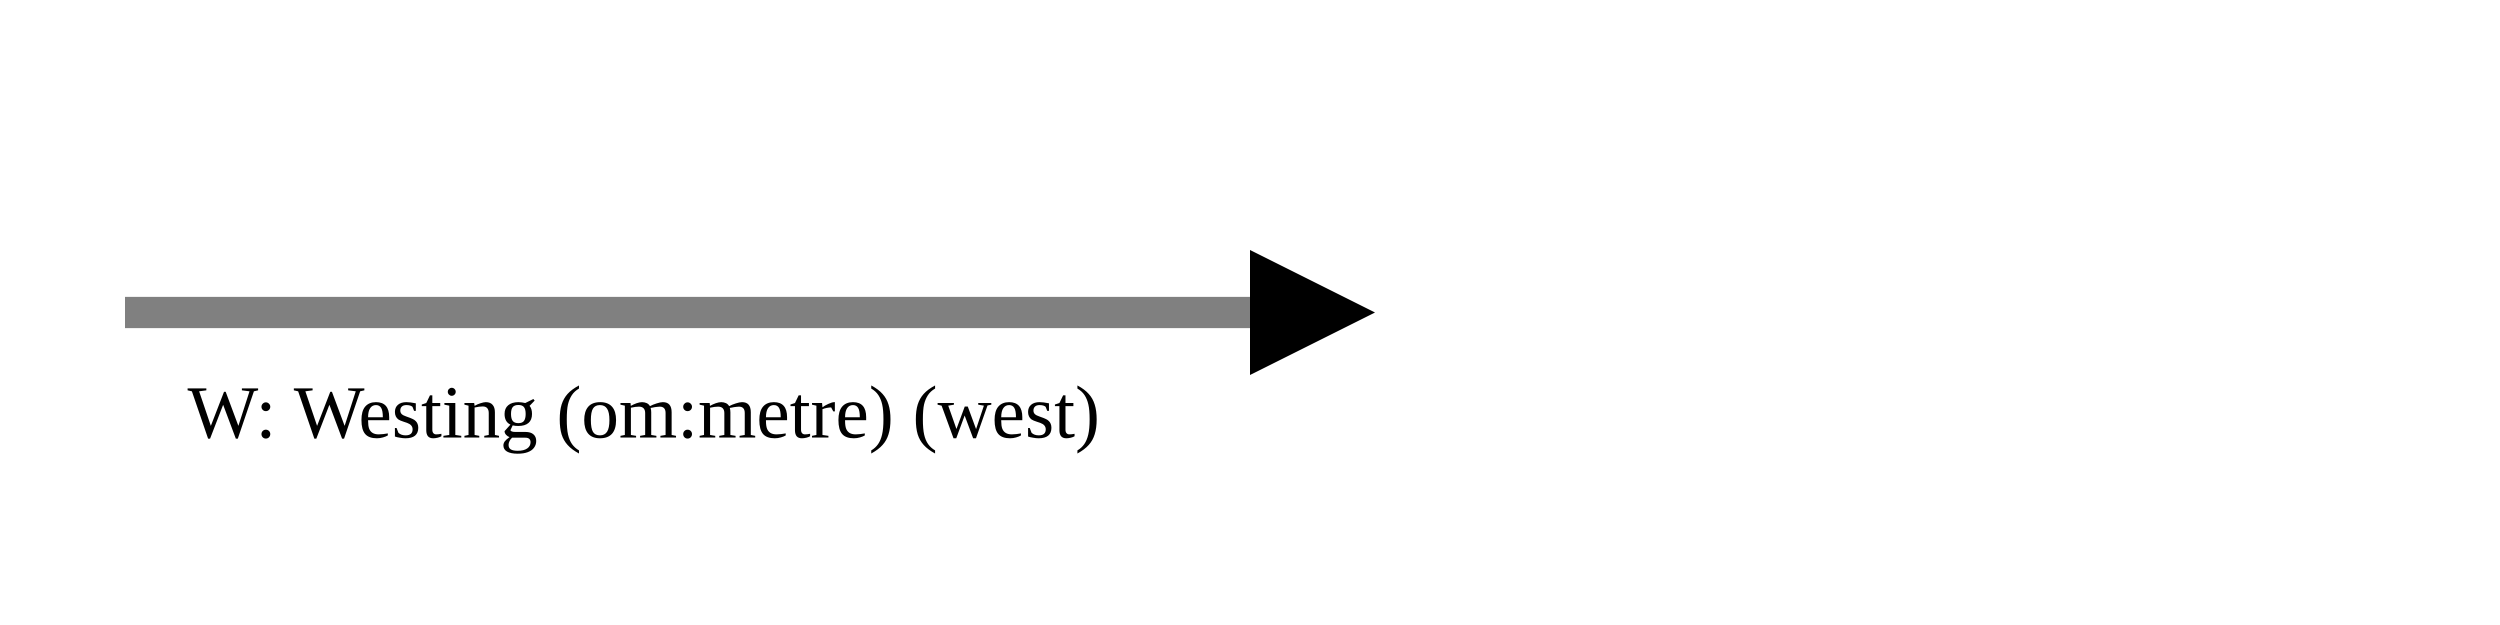
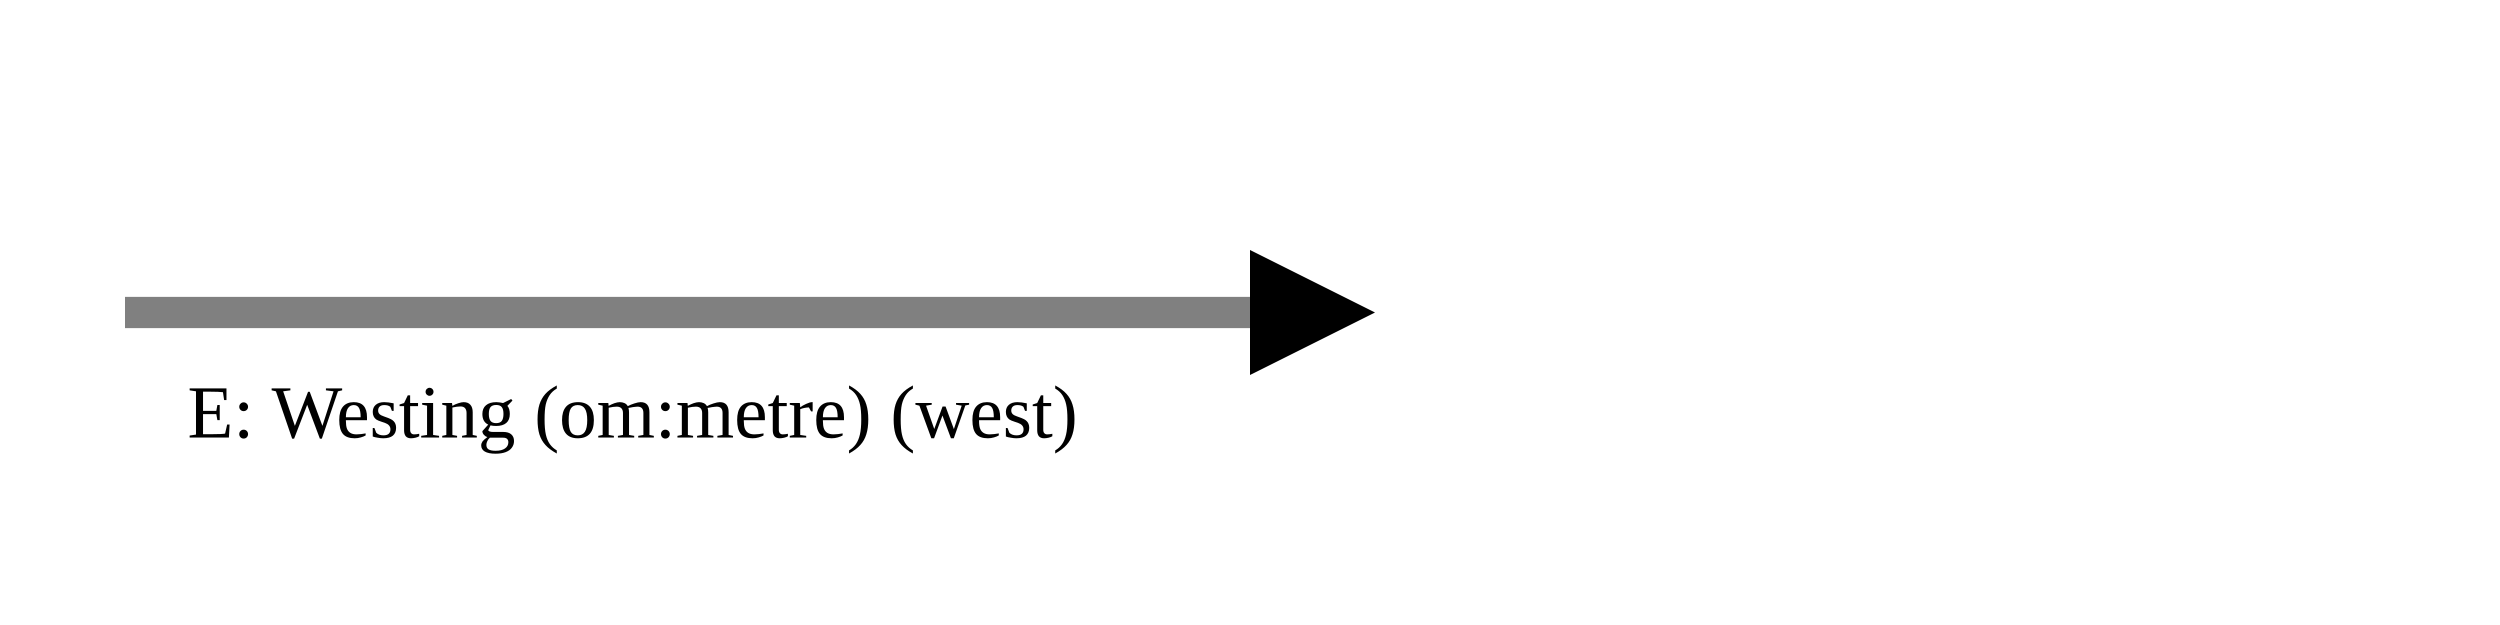
<svg xmlns="http://www.w3.org/2000/svg" version="1.1" width="400" height="100" viewbox="0 0 275 100">
  <defs>
    <marker id="arrowhead" markerWidth="10" markerHeight="7" refX="0" refY="2" orient="auto">
      <polygon points="0 0, 4 2, 0 4" />
    </marker>
  </defs>
  <line x1="20" y1="50" x2="200" y2="50" stroke="gray" stroke-width="5" marker-end="url(#arrowhead)" />
-   <text x="30" y="70" class="small">W: Westing (om:metre) (west)</text>
+   <text x="30" y="70" class="small">E: Westing (om:metre) (west)</text>
</svg>
